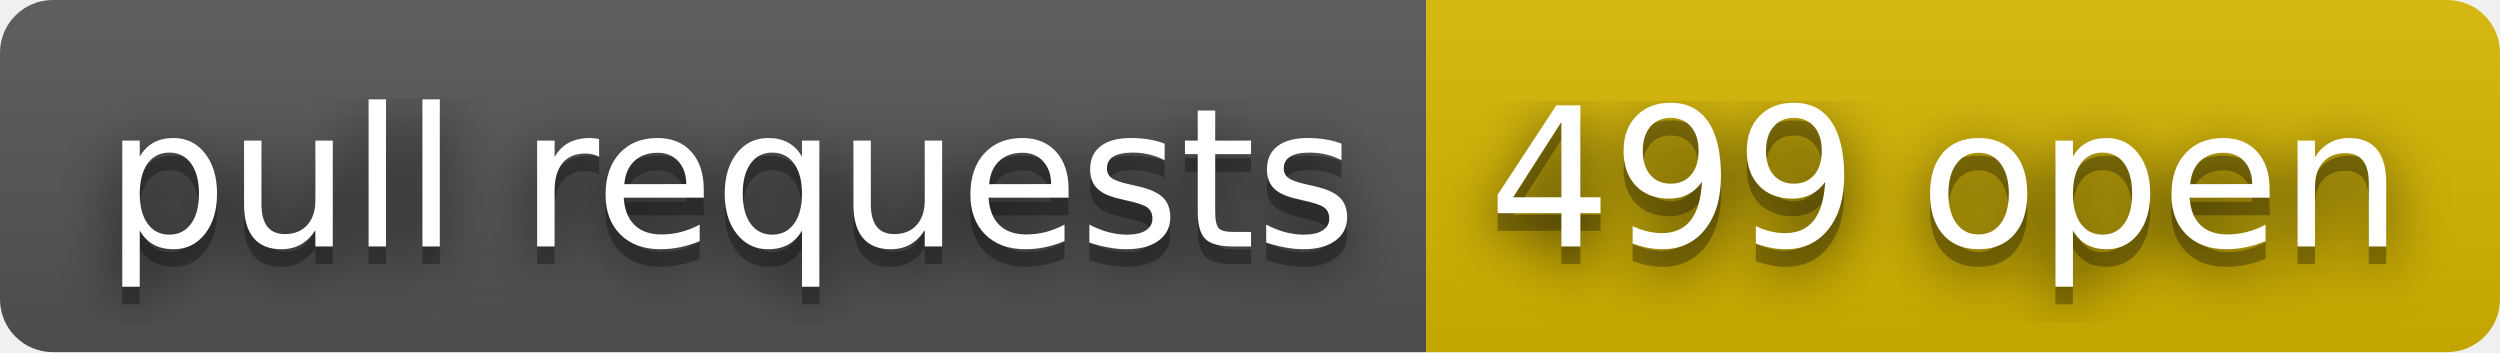
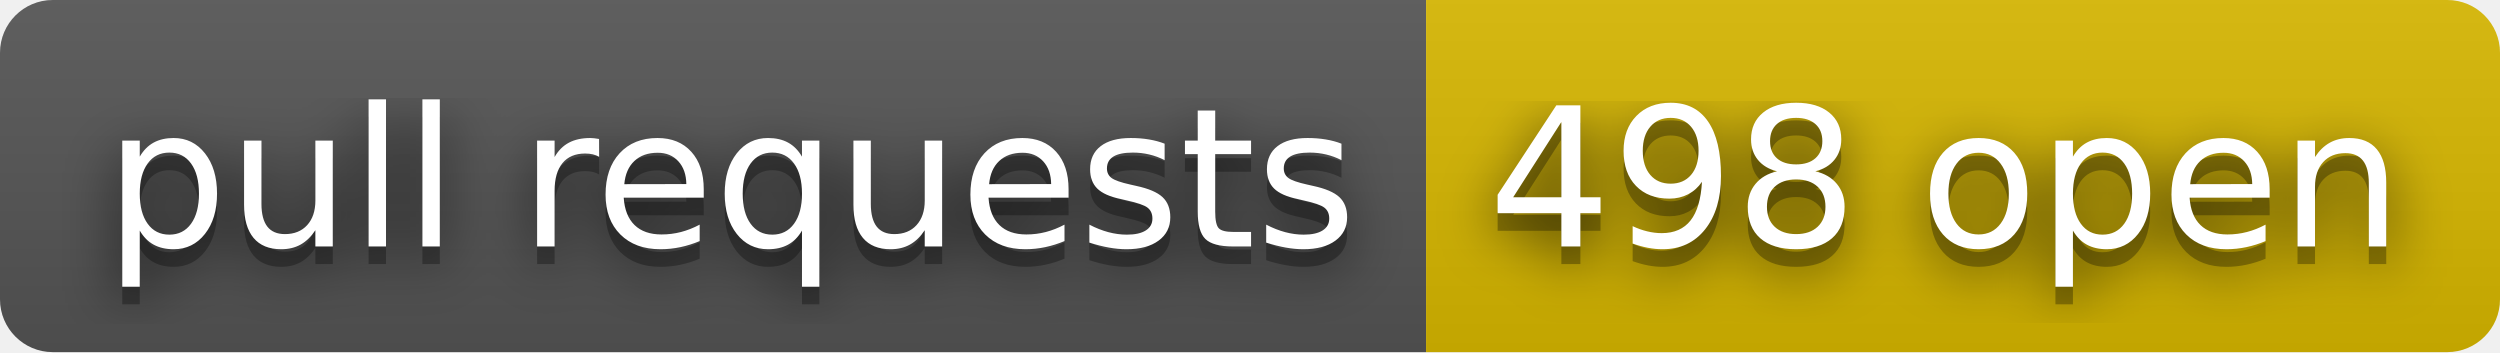
- <svg xmlns="http://www.w3.org/2000/svg" width="142" height="20" role="img" aria-label="pull requests: 499 open">
+ <svg xmlns="http://www.w3.org/2000/svg" width="142" height="20" role="img" aria-label="pull requests: 498 open">
  <filter id="blur">
    <feGaussianBlur stdDeviation="16" />
  </filter>
  <linearGradient id="s" x2="0" y2="100%">
    <stop offset="0" stop-color="#bbb" stop-opacity=".1" />
    <stop offset="1" stop-opacity=".1" />
  </linearGradient>
  <clipPath id="r">
    <rect width="142" height="20" rx="3" />
  </clipPath>
  <g clip-path="url(#r)">
    <rect width="81" height="20" fill="#555" />
    <rect x="81" width="61" height="20" fill="#d8b800" />
    <rect width="142" height="20" fill="url(#s)" />
  </g>
  <g fill="#fff" text-anchor="middle" font-family="Verdana,Geneva,DejaVu Sans,sans-serif" text-rendering="geometricPrecision" font-size="110">
    <g transform="scale(.1)">
      <g aria-hidden="true" fill="#010101">
        <text x="415" y="150" fill-opacity=".8" filter="url(#blur)" textLength="710">pull requests</text>
        <text x="415" y="150" fill-opacity=".3" textLength="710">pull requests</text>
      </g>
      <text x="415" y="140" textLength="710">pull requests</text>
    </g>
    <g transform="scale(.1)">
      <g aria-hidden="true" fill="#010101">
-         <text x="1105" y="150" fill-opacity=".8" filter="url(#blur)" textLength="510">499 open</text>
-         <text x="1105" y="150" fill-opacity=".3" textLength="510">499 open</text>
+         <text x="1105" y="150" fill-opacity=".8" filter="url(#blur)" textLength="510">498 open</text>
+         <text x="1105" y="150" fill-opacity=".3" textLength="510">498 open</text>
      </g>
-       <text x="1105" y="140" textLength="510">499 open</text>
+       <text x="1105" y="140" textLength="510">498 open</text>
    </g>
  </g>
</svg>
